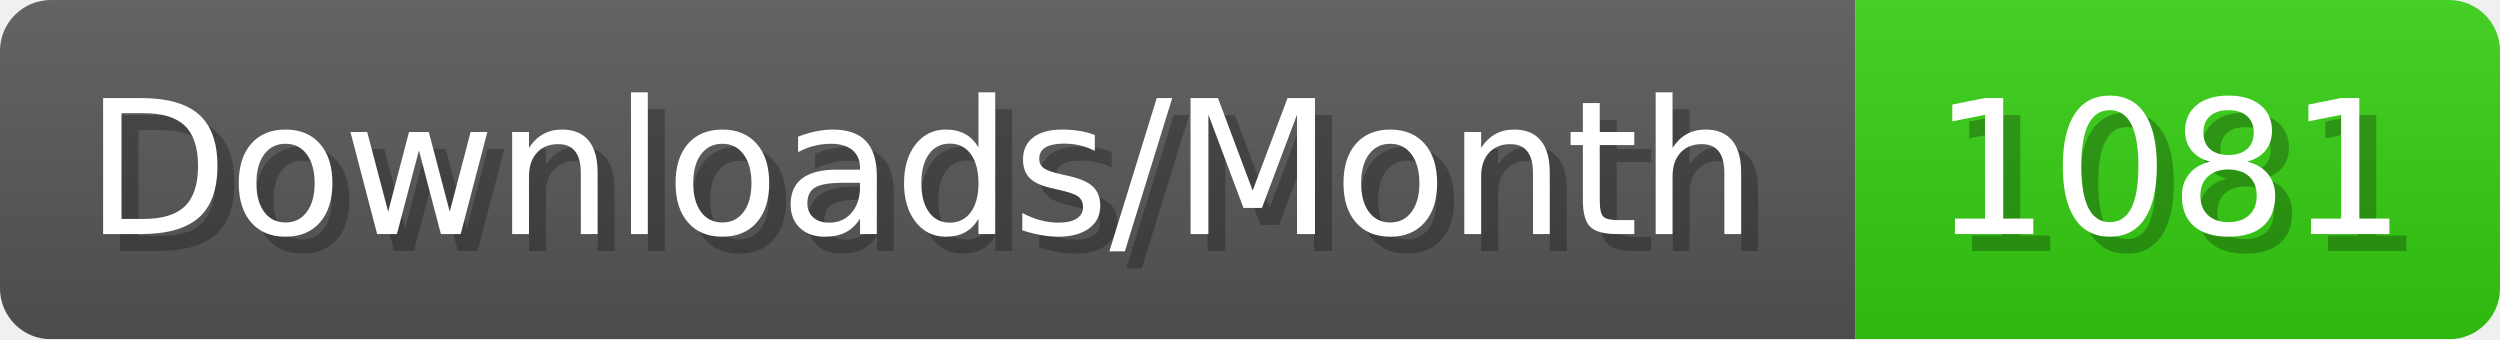
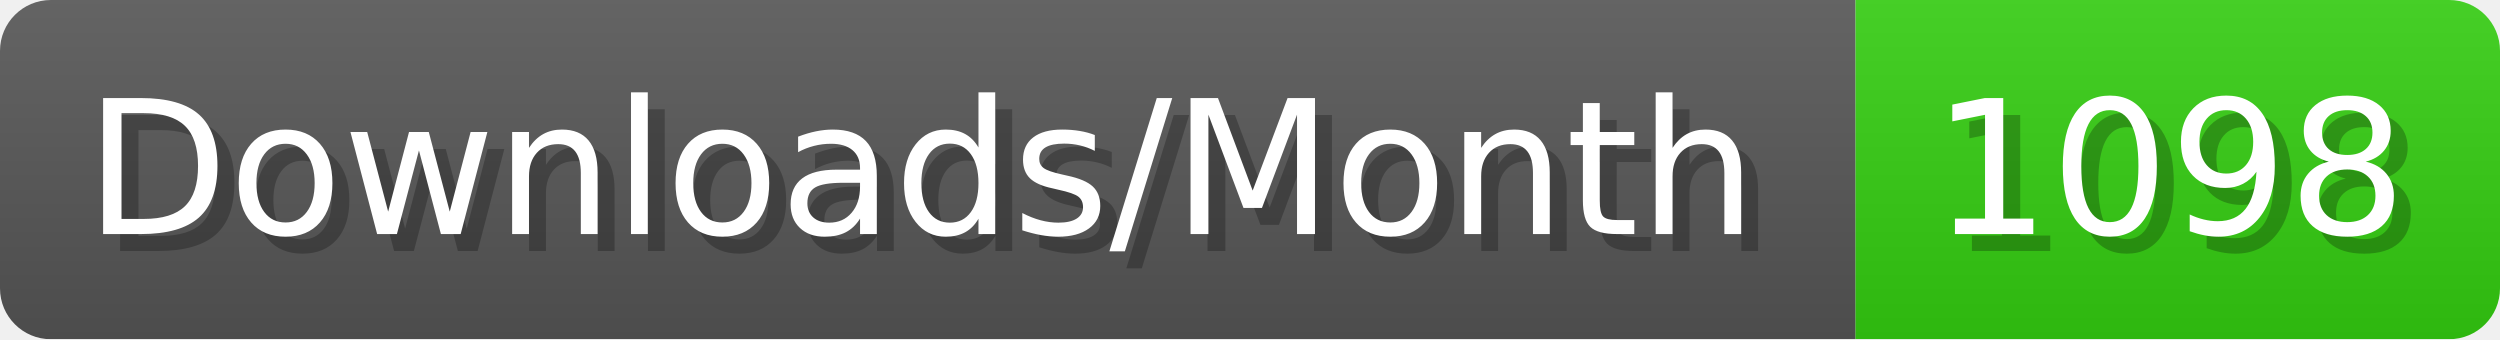
- <svg xmlns="http://www.w3.org/2000/svg" width="147.4" height="20" viewBox="0 0 1474 200" role="img" aria-label="Downloads/Month: 1081">
+ <svg xmlns="http://www.w3.org/2000/svg" width="147.4" height="20" viewBox="0 0 1474 200" role="img" aria-label="Downloads/Month: 1098">
  <linearGradient id="YlXUI" x2="0" y2="100%">
    <stop offset="0" stop-opacity=".1" stop-color="#EEE" />
    <stop offset="1" stop-opacity=".1" />
  </linearGradient>
  <mask id="JHhop">
    <rect width="1474" height="200" rx="30" fill="#FFF" />
  </mask>
  <g mask="url(#JHhop)">
    <rect width="1094" height="200" fill="#555" />
    <rect width="380" height="200" fill="#3C1" x="1094" />
    <rect width="1474" height="200" fill="url(#YlXUI)" />
  </g>
  <g aria-hidden="true" fill="#fff" text-anchor="start" font-family="Verdana,DejaVu Sans,sans-serif" font-size="110">
    <text x="60" y="148" textLength="994" fill="#000" opacity="0.25">Downloads/Month</text>
    <text x="50" y="138" textLength="994">Downloads/Month</text>
-     <text x="1149" y="148" textLength="280" fill="#000" opacity="0.25">1081</text>
-     <text x="1139" y="138" textLength="280">1081</text>
+     <text x="1149" y="148" textLength="280" fill="#000" opacity="0.25">1098</text>
+     <text x="1139" y="138" textLength="280">1098</text>
  </g>
</svg>
